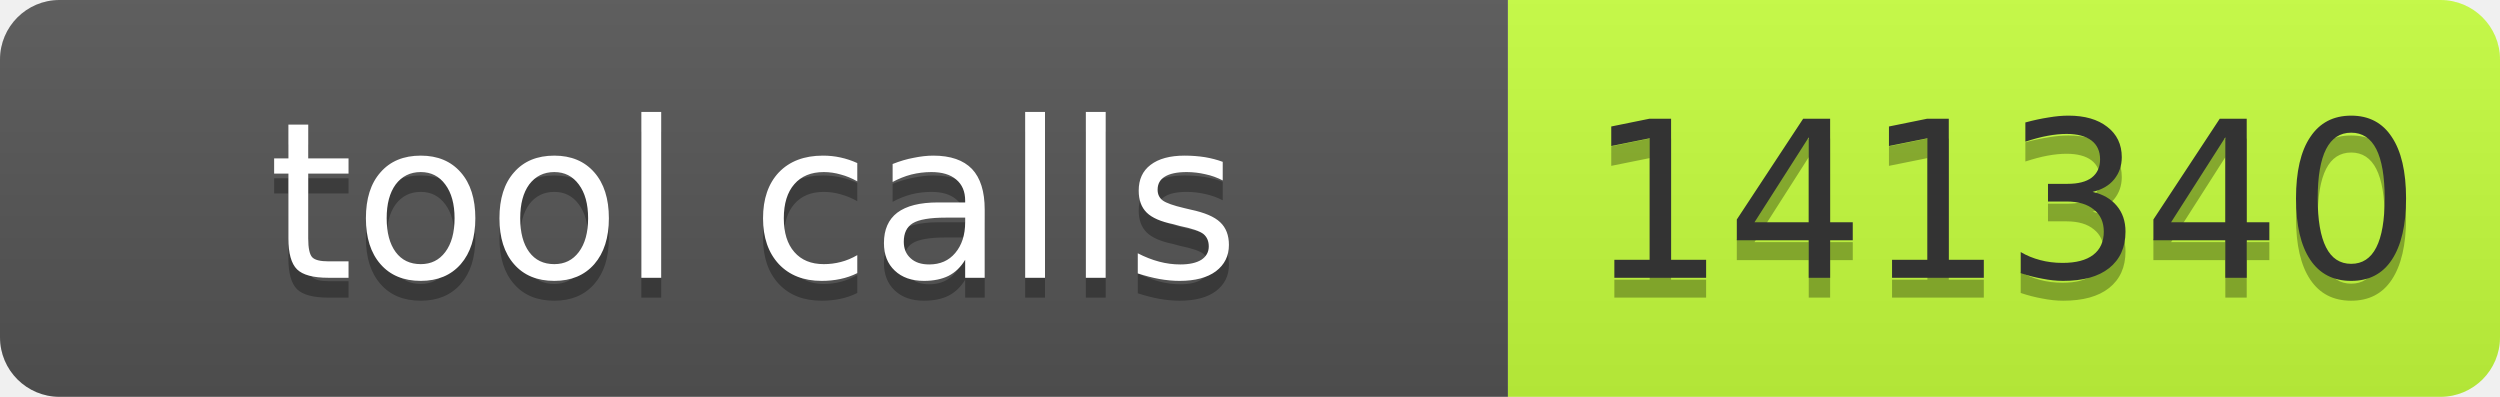
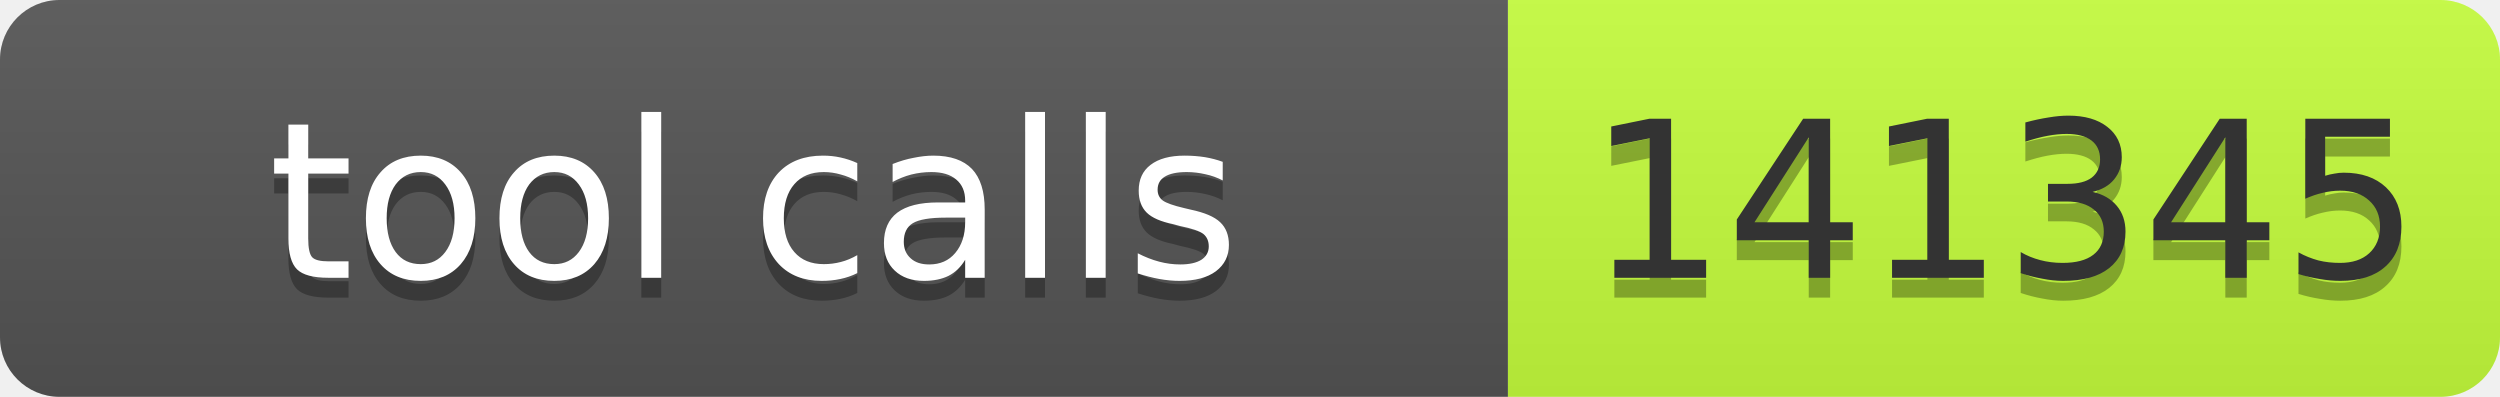
- <svg xmlns="http://www.w3.org/2000/svg" width="126" height="20" role="img" aria-label="tool calls: 141340">
+ <svg xmlns="http://www.w3.org/2000/svg" width="126" height="20" role="img" aria-label="tool calls: 141345">
  <linearGradient id="s" x2="0" y2="100%">
    <stop offset="0" stop-color="#bbb" stop-opacity=".1" />
    <stop offset="1" stop-opacity=".1" />
  </linearGradient>
  <clipPath id="r">
    <rect width="126" height="20" rx="3" fill="#fff" />
  </clipPath>
  <g clip-path="url(#r)">
    <rect width="76" height="20" fill="#555" />
    <rect x="76" width="50" height="20" fill="#c6ff3d" />
    <rect width="126" height="20" fill="url(#s)" />
  </g>
  <g font-family="Verdana,Geneva,DejaVu Sans,sans-serif" font-size="11">
-     <text text-anchor="middle" x="38" y="15" fill="#010101" fill-opacity=".3" textLength="66">tool calls</text>
-     <text text-anchor="middle" x="38" y="14" fill="#fff" textLength="66">tool calls</text>
-     <text text-anchor="middle" x="101" y="15" fill="#010101" fill-opacity=".3" textLength="40">141340</text>
-     <text text-anchor="middle" x="101" y="14" fill="#333" textLength="40">141340</text>
+     <text text-anchor="middle" x="38.0" y="15" fill="#010101" fill-opacity=".3" textLength="66">tool calls</text>
+     <text text-anchor="middle" x="38.0" y="14" fill="#fff" textLength="66">tool calls</text>
+     <text text-anchor="middle" x="101.0" y="15" fill="#010101" fill-opacity=".3" textLength="40">141345</text>
+     <text text-anchor="middle" x="101.0" y="14" fill="#333" textLength="40">141345</text>
  </g>
</svg>
